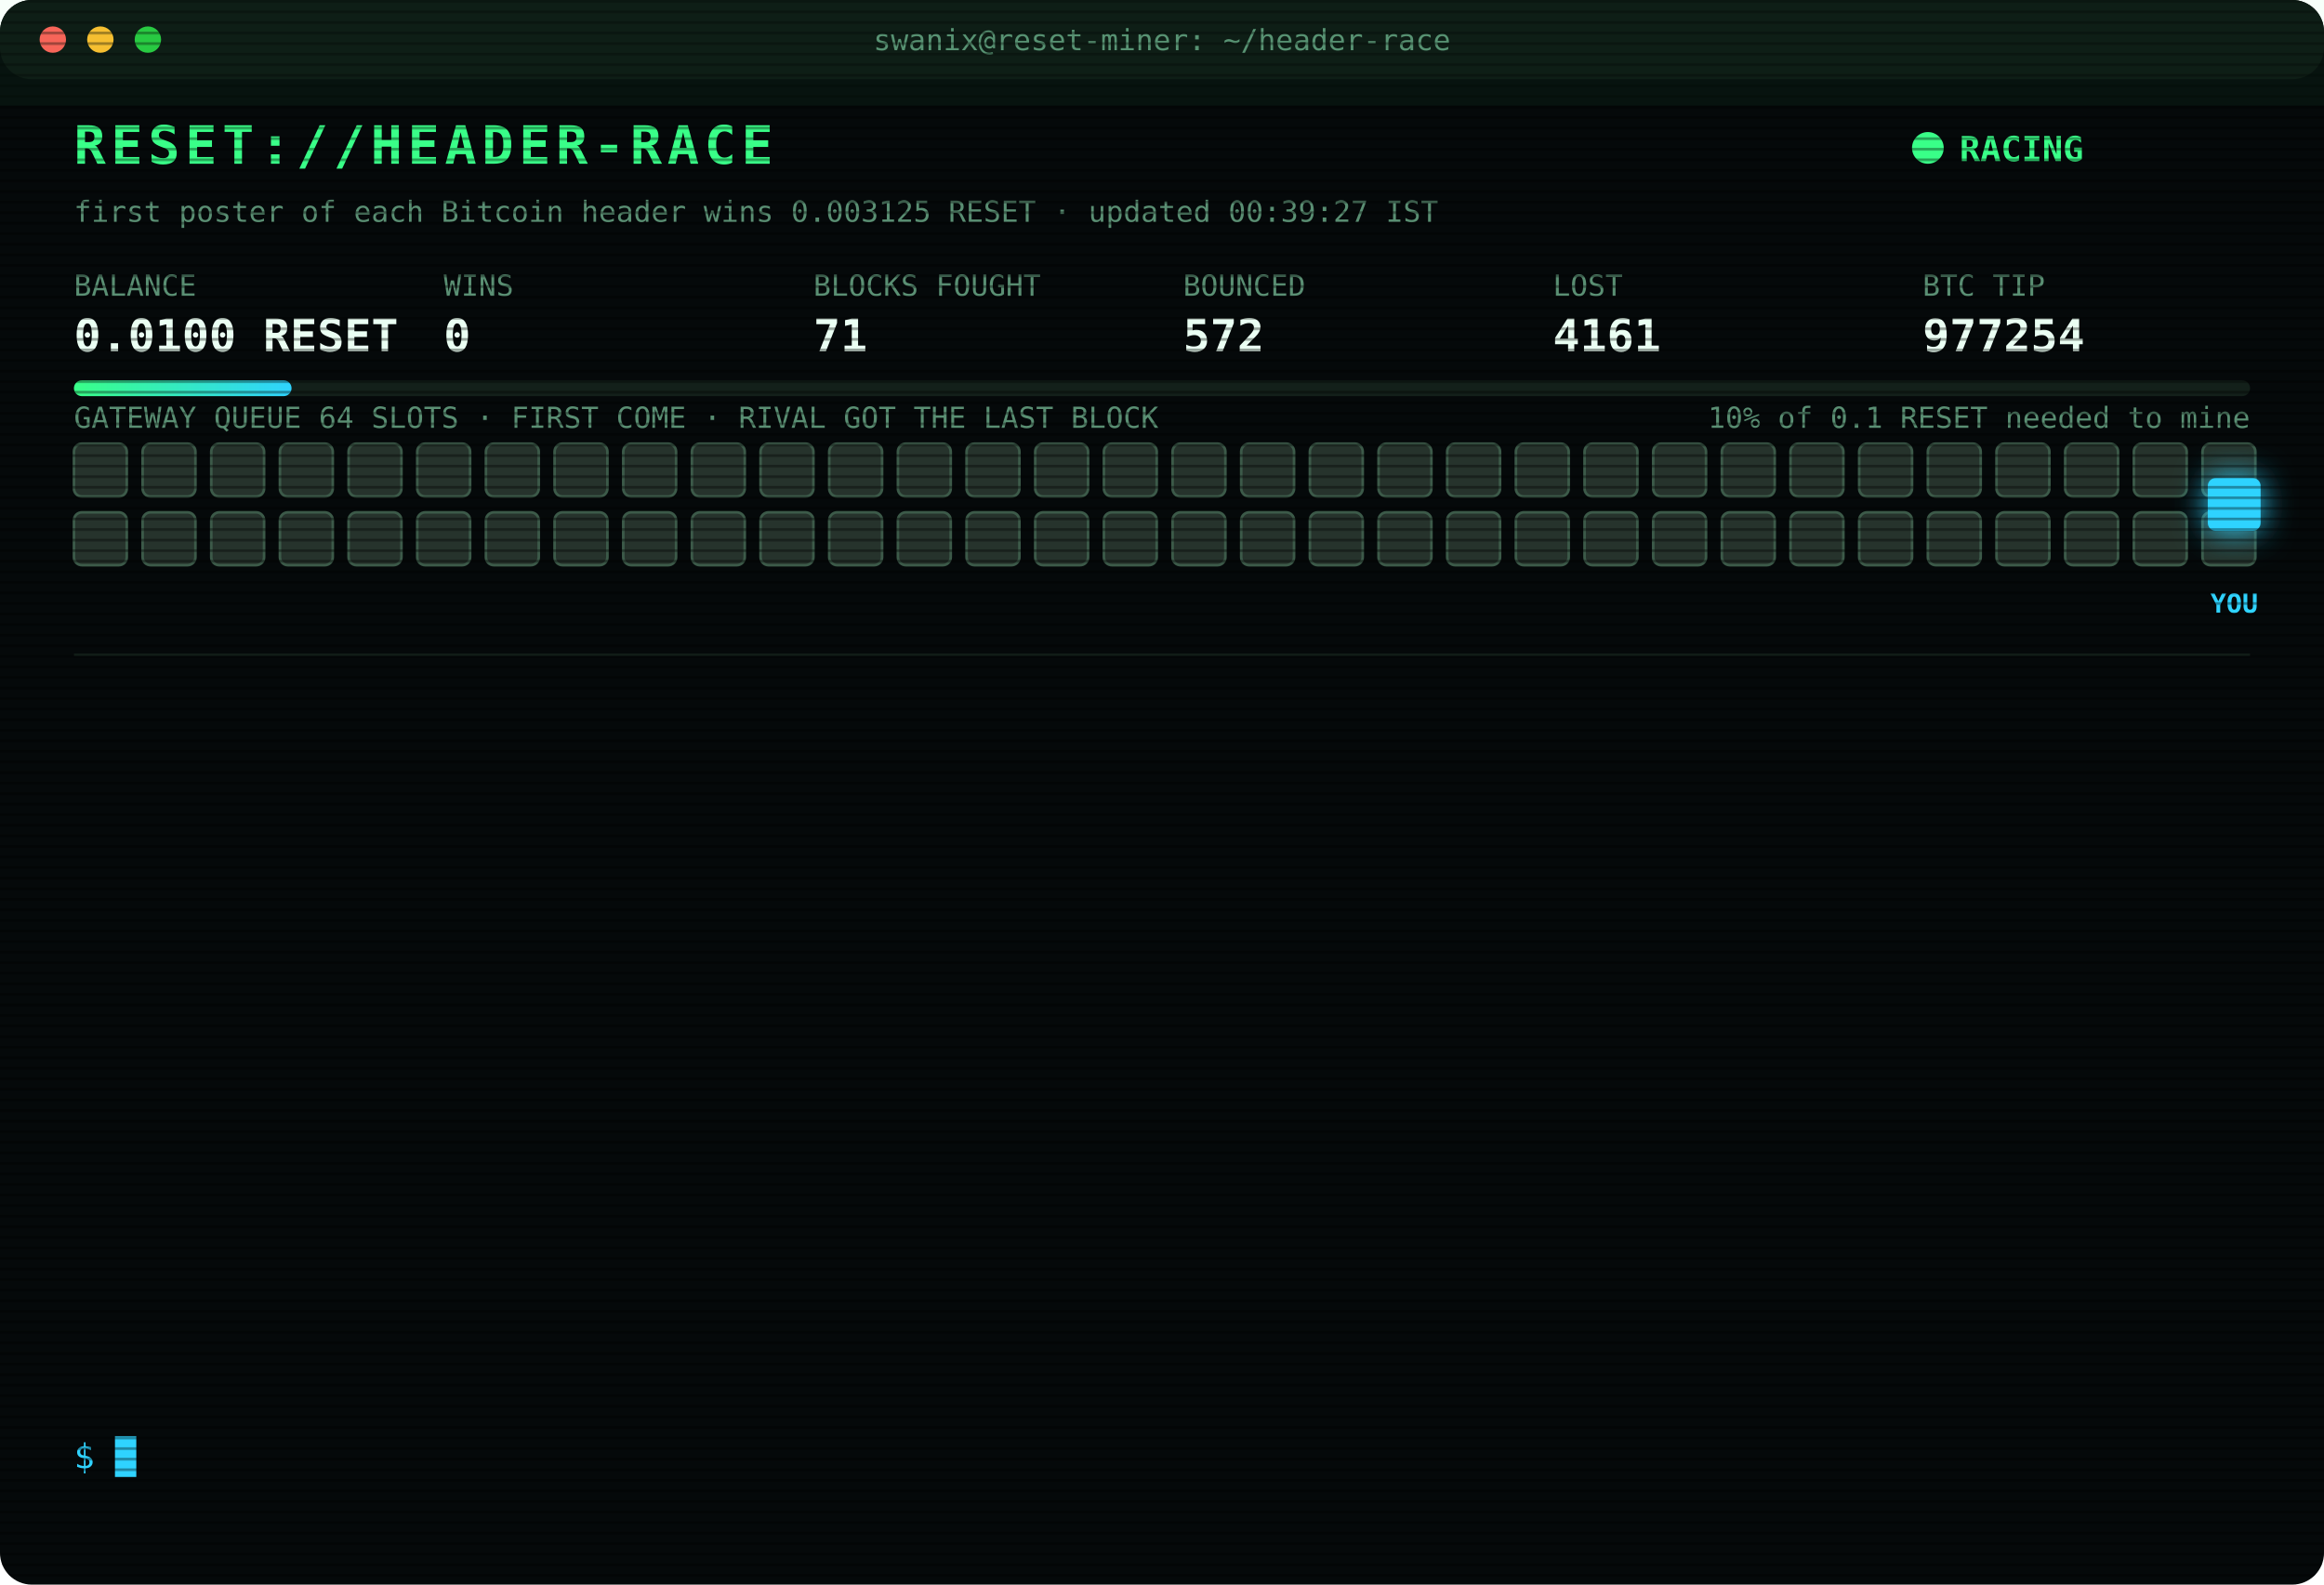
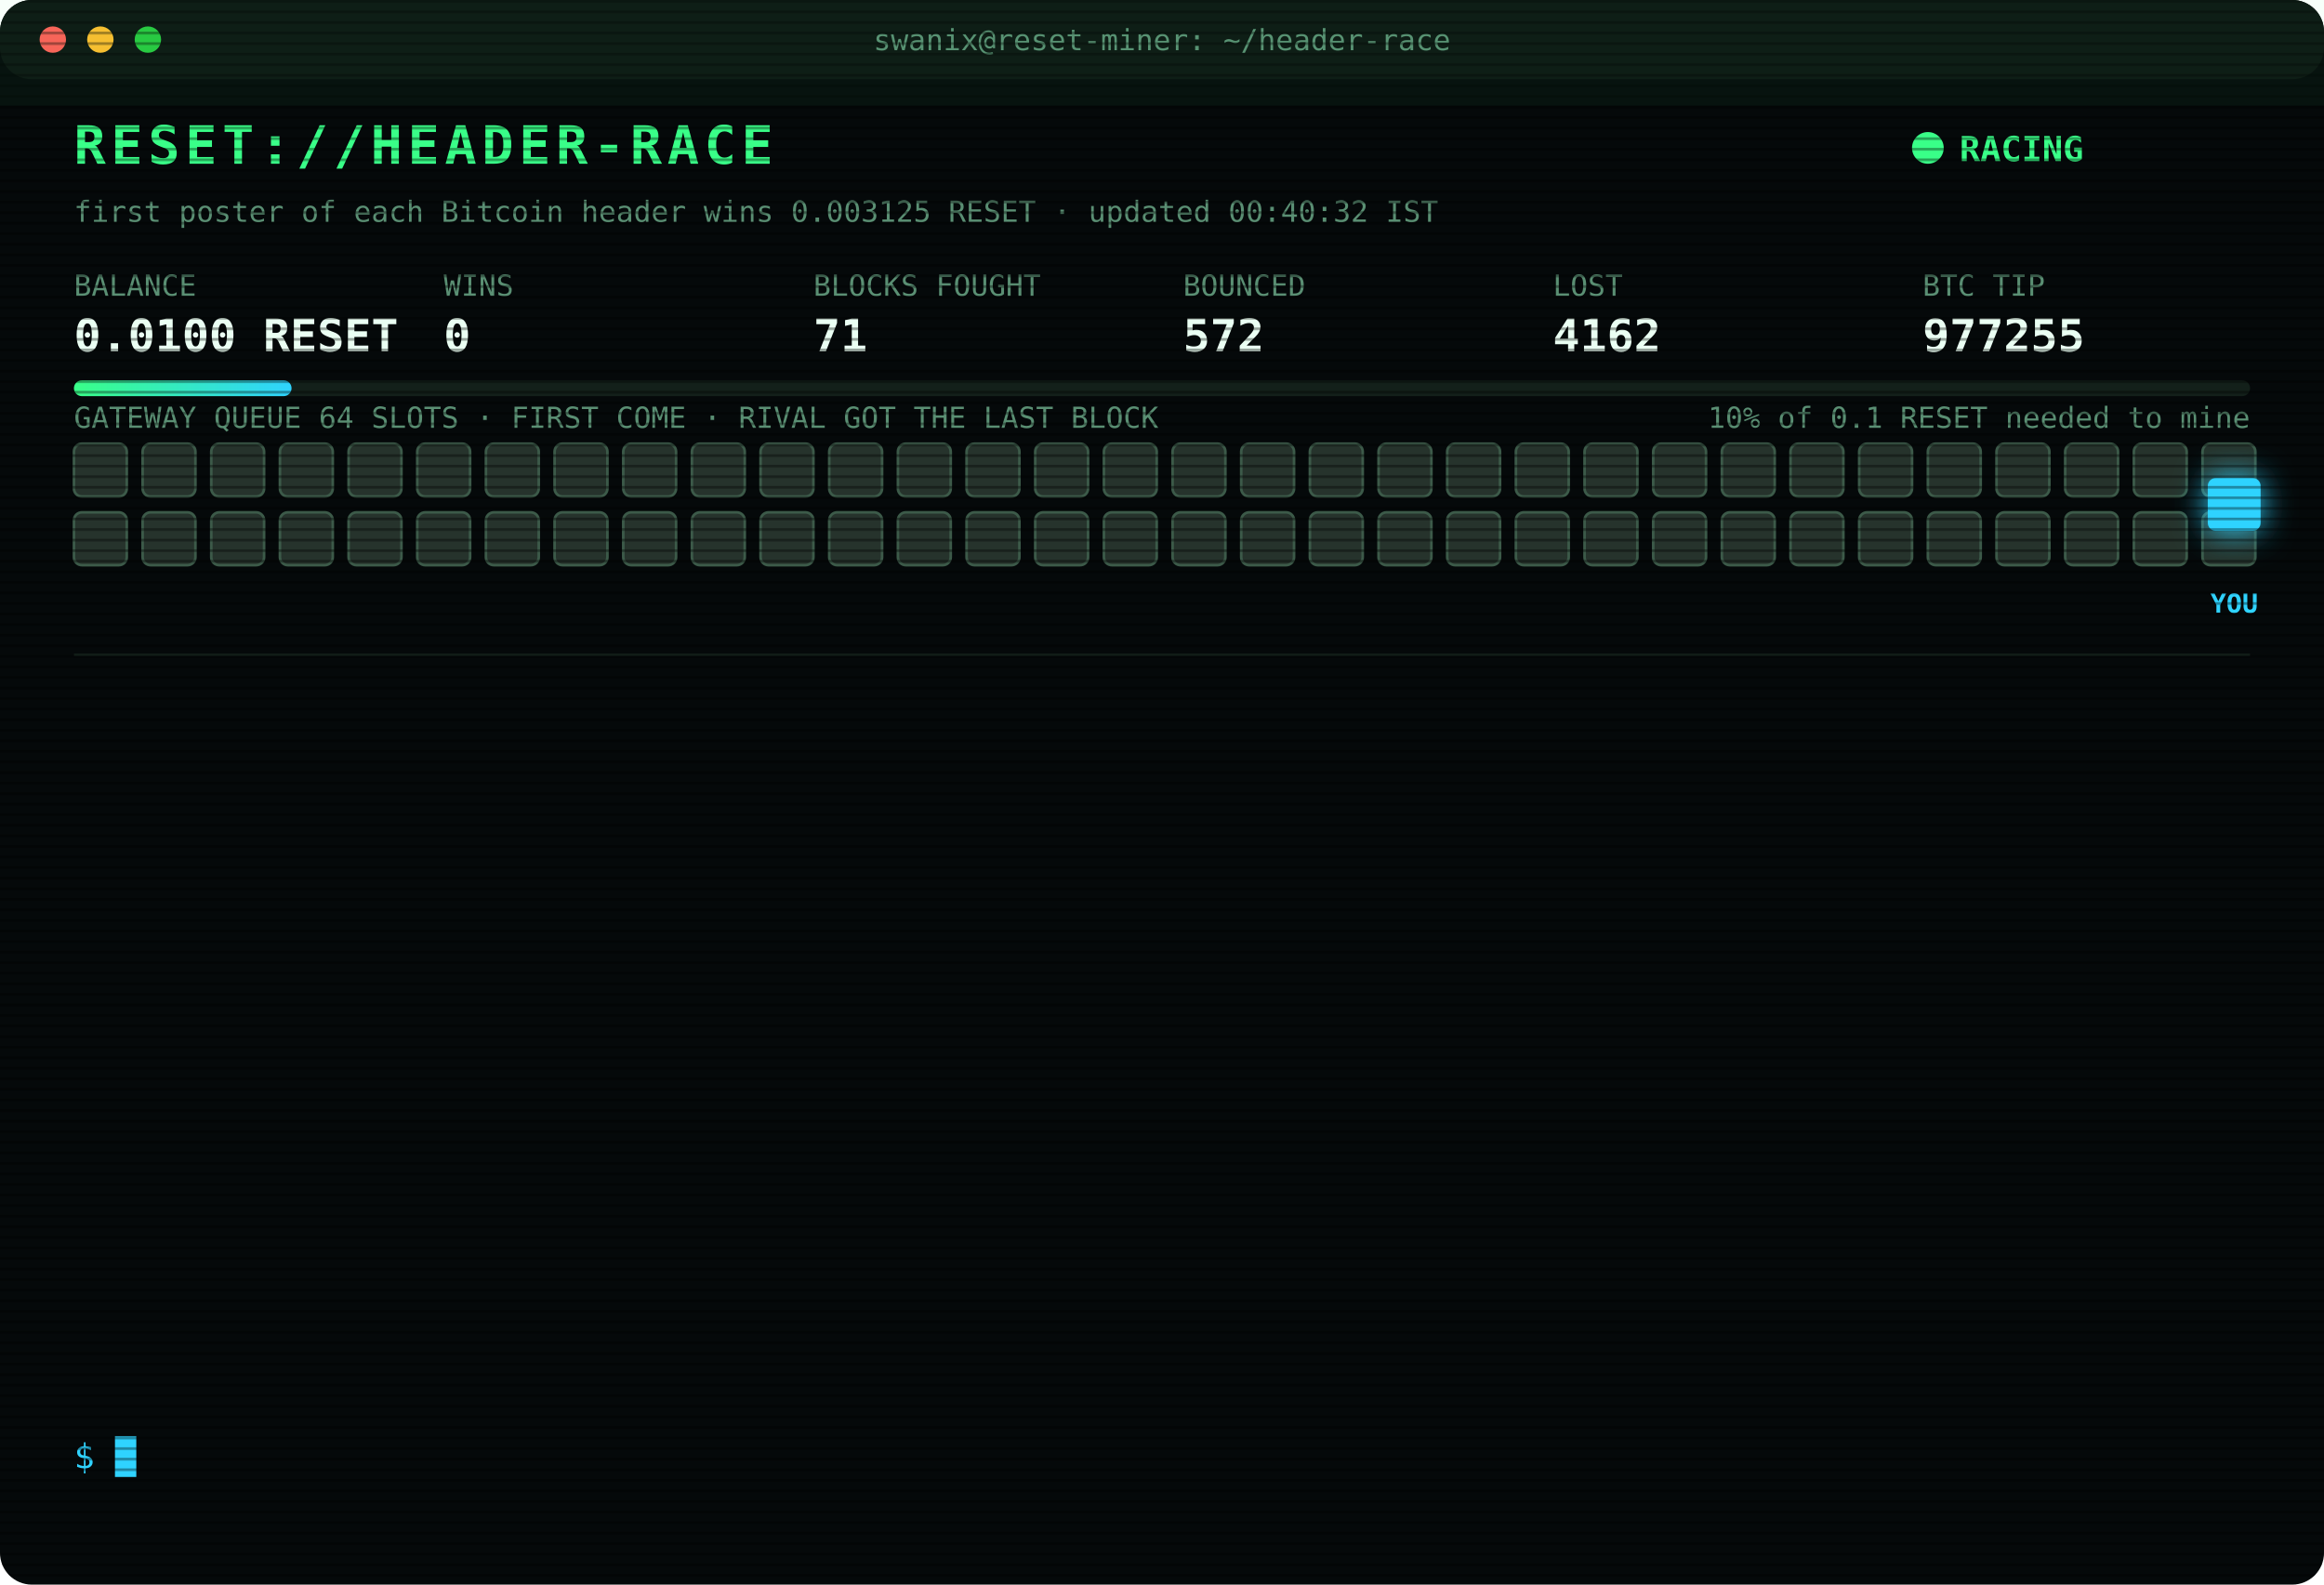
<svg xmlns="http://www.w3.org/2000/svg" width="880" height="600" viewBox="0 0 880 600" font-family="ui-monospace,SFMono-Regular,Menlo,Consolas,monospace">
  <style>
text{font-size:13px;fill:#7CFFB2}
.title{font-size:20px;font-weight:700;fill:#39FF88;letter-spacing:2px;animation:glitch 3s infinite steps(1)}
.sub{fill:#2fd3ff}.k{fill:#5a8f73;font-size:11px}.v{font-size:17px;font-weight:700;fill:#eafff3}
.ts{fill:#3f6b56}.boot{fill:#2fd3ff}.dim{fill:#5a8f73}.bad{fill:#ff4d6d}.warn{fill:#ffd23f}.mag{fill:#ff5cf0}.win{fill:#39FF88;font-weight:700}
.tag{font-size:10px;fill:#2fd3ff;font-weight:700}
.rival{fill:#26332c;stroke:#3c5a49;animation:jam 1.2s infinite alternate}
.idle{fill:#141c18;stroke:#22302a;animation:breathe 4s infinite}
.me{fill:#2fd3ff;filter:drop-shadow(0 0 6px #2fd3ff)}
.hover{animation:nudge 1.1s infinite ease-in-out}.bounce{animation:kick 1.4s infinite}
.ln{opacity:0;animation:in .4s forwards}
.cur{animation:blink 1s infinite steps(1)}
.scan{animation:scan 6s infinite linear}
.led{animation:blink 1.4s infinite}
@keyframes in{from{opacity:0;transform:translateX(-6px)}to{opacity:1;transform:none}}
@keyframes blink{50%{opacity:0}}
@keyframes jam{to{fill:#33463b}}
@keyframes breathe{50%{opacity:.4}}
@keyframes nudge{50%{transform:translateX(-10px)}}
@keyframes kick{0%,100%{transform:none}30%{transform:translateX(-14px)}55%{transform:translateX(10px) translateY(-6px)}}
@keyframes glitch{0%,92%{transform:none}93%{transform:translateX(2px);fill:#ff4d6d}95%{transform:translateX(-2px);fill:#2fd3ff}97%{transform:none}}
@keyframes scan{from{transform:translateY(-40px)}to{transform:translateY(600px)}}
</style>
  <defs>
    <pattern id="sl" width="4" height="4" patternUnits="userSpaceOnUse">
      <rect width="4" height="1" fill="#000" opacity=".35" />
    </pattern>
    <linearGradient id="bar">
      <stop offset="0" stop-color="#39FF88" />
      <stop offset="1" stop-color="#2fd3ff" />
    </linearGradient>
  </defs>
  <rect width="880" height="600" rx="12" fill="#05090a" />
  <rect width="880" height="30" rx="12" fill="#0d1512" />
  <circle cx="20" cy="15" r="5" fill="#ff5f57" />
  <circle cx="38" cy="15" r="5" fill="#febc2e" />
  <circle cx="56" cy="15" r="5" fill="#28c840" />
  <text x="440" y="19" text-anchor="middle" class="k">swanix@reset-miner: ~/header-race</text>
  <text x="28" y="62" class="title">RESET://HEADER-RACE</text>
  <circle class="led" cx="730" cy="56" r="6" fill="#39FF88" />
  <text x="742" y="61" class="win">RACING</text>
-   <text x="28" y="84" class="k">first poster of each Bitcoin header wins 0.003125 RESET · updated 00:39:27 IST</text>
+   <text x="28" y="84" class="k">first poster of each Bitcoin header wins 0.003125 RESET · updated 00:40:32 IST</text>
  <text x="28" y="112" class="k">BALANCE</text>
  <text x="28" y="133" class="v">0.0100 RESET</text>
  <text x="168" y="112" class="k">WINS</text>
  <text x="168" y="133" class="v">0</text>
  <text x="308" y="112" class="k">BLOCKS FOUGHT</text>
  <text x="308" y="133" class="v">71</text>
  <text x="448" y="112" class="k">BOUNCED</text>
  <text x="448" y="133" class="v">572</text>
  <text x="588" y="112" class="k">LOST</text>
-   <text x="588" y="133" class="v">4161</text>
+   <text x="588" y="133" class="v">4162</text>
  <text x="728" y="112" class="k">BTC TIP</text>
-   <text x="728" y="133" class="v">977254</text>
+   <text x="728" y="133" class="v">977255</text>
  <rect x="28" y="144" width="824" height="6" rx="3" fill="#13201a" />
  <rect x="28" y="144" width="82.4" height="6" rx="3" fill="url(#bar)" />
  <text x="852" y="162" text-anchor="end" class="k">10% of 0.1 RESET needed to mine</text>
  <text x="28" y="162" class="k">GATEWAY QUEUE 64 SLOTS · FIRST COME · RIVAL GOT THE LAST BLOCK</text>
  <rect class="rival" x="28" y="168" width="20" height="20" rx="3" style="animation-delay:0.00s" />
  <rect class="rival" x="54" y="168" width="20" height="20" rx="3" style="animation-delay:0.05s" />
  <rect class="rival" x="80" y="168" width="20" height="20" rx="3" style="animation-delay:0.10s" />
  <rect class="rival" x="106" y="168" width="20" height="20" rx="3" style="animation-delay:0.15s" />
  <rect class="rival" x="132" y="168" width="20" height="20" rx="3" style="animation-delay:0.20s" />
  <rect class="rival" x="158" y="168" width="20" height="20" rx="3" style="animation-delay:0.25s" />
  <rect class="rival" x="184" y="168" width="20" height="20" rx="3" style="animation-delay:0.30s" />
  <rect class="rival" x="210" y="168" width="20" height="20" rx="3" style="animation-delay:0.35s" />
  <rect class="rival" x="236" y="168" width="20" height="20" rx="3" style="animation-delay:0.40s" />
  <rect class="rival" x="262" y="168" width="20" height="20" rx="3" style="animation-delay:0.45s" />
  <rect class="rival" x="288" y="168" width="20" height="20" rx="3" style="animation-delay:0.50s" />
  <rect class="rival" x="314" y="168" width="20" height="20" rx="3" style="animation-delay:0.55s" />
  <rect class="rival" x="340" y="168" width="20" height="20" rx="3" style="animation-delay:0.60s" />
  <rect class="rival" x="366" y="168" width="20" height="20" rx="3" style="animation-delay:0.65s" />
  <rect class="rival" x="392" y="168" width="20" height="20" rx="3" style="animation-delay:0.70s" />
  <rect class="rival" x="418" y="168" width="20" height="20" rx="3" style="animation-delay:0.75s" />
  <rect class="rival" x="444" y="168" width="20" height="20" rx="3" style="animation-delay:0.80s" />
  <rect class="rival" x="470" y="168" width="20" height="20" rx="3" style="animation-delay:0.85s" />
  <rect class="rival" x="496" y="168" width="20" height="20" rx="3" style="animation-delay:0.90s" />
  <rect class="rival" x="522" y="168" width="20" height="20" rx="3" style="animation-delay:0.95s" />
  <rect class="rival" x="548" y="168" width="20" height="20" rx="3" style="animation-delay:1.00s" />
  <rect class="rival" x="574" y="168" width="20" height="20" rx="3" style="animation-delay:1.05s" />
  <rect class="rival" x="600" y="168" width="20" height="20" rx="3" style="animation-delay:1.10s" />
  <rect class="rival" x="626" y="168" width="20" height="20" rx="3" style="animation-delay:1.15s" />
  <rect class="rival" x="652" y="168" width="20" height="20" rx="3" style="animation-delay:1.20s" />
  <rect class="rival" x="678" y="168" width="20" height="20" rx="3" style="animation-delay:1.25s" />
  <rect class="rival" x="704" y="168" width="20" height="20" rx="3" style="animation-delay:1.30s" />
  <rect class="rival" x="730" y="168" width="20" height="20" rx="3" style="animation-delay:1.35s" />
  <rect class="rival" x="756" y="168" width="20" height="20" rx="3" style="animation-delay:1.40s" />
  <rect class="rival" x="782" y="168" width="20" height="20" rx="3" style="animation-delay:1.45s" />
  <rect class="rival" x="808" y="168" width="20" height="20" rx="3" style="animation-delay:1.50s" />
  <rect class="rival" x="834" y="168" width="20" height="20" rx="3" style="animation-delay:1.55s" />
  <rect class="rival" x="28" y="194" width="20" height="20" rx="3" style="animation-delay:1.60s" />
  <rect class="rival" x="54" y="194" width="20" height="20" rx="3" style="animation-delay:1.65s" />
  <rect class="rival" x="80" y="194" width="20" height="20" rx="3" style="animation-delay:1.70s" />
  <rect class="rival" x="106" y="194" width="20" height="20" rx="3" style="animation-delay:1.75s" />
  <rect class="rival" x="132" y="194" width="20" height="20" rx="3" style="animation-delay:1.80s" />
  <rect class="rival" x="158" y="194" width="20" height="20" rx="3" style="animation-delay:1.85s" />
  <rect class="rival" x="184" y="194" width="20" height="20" rx="3" style="animation-delay:1.90s" />
  <rect class="rival" x="210" y="194" width="20" height="20" rx="3" style="animation-delay:1.95s" />
  <rect class="rival" x="236" y="194" width="20" height="20" rx="3" style="animation-delay:2.00s" />
  <rect class="rival" x="262" y="194" width="20" height="20" rx="3" style="animation-delay:2.05s" />
  <rect class="rival" x="288" y="194" width="20" height="20" rx="3" style="animation-delay:2.10s" />
  <rect class="rival" x="314" y="194" width="20" height="20" rx="3" style="animation-delay:2.15s" />
  <rect class="rival" x="340" y="194" width="20" height="20" rx="3" style="animation-delay:2.20s" />
  <rect class="rival" x="366" y="194" width="20" height="20" rx="3" style="animation-delay:2.25s" />
  <rect class="rival" x="392" y="194" width="20" height="20" rx="3" style="animation-delay:2.30s" />
  <rect class="rival" x="418" y="194" width="20" height="20" rx="3" style="animation-delay:2.35s" />
  <rect class="rival" x="444" y="194" width="20" height="20" rx="3" style="animation-delay:2.40s" />
  <rect class="rival" x="470" y="194" width="20" height="20" rx="3" style="animation-delay:2.45s" />
  <rect class="rival" x="496" y="194" width="20" height="20" rx="3" style="animation-delay:2.50s" />
  <rect class="rival" x="522" y="194" width="20" height="20" rx="3" style="animation-delay:2.55s" />
  <rect class="rival" x="548" y="194" width="20" height="20" rx="3" style="animation-delay:2.60s" />
  <rect class="rival" x="574" y="194" width="20" height="20" rx="3" style="animation-delay:2.65s" />
  <rect class="rival" x="600" y="194" width="20" height="20" rx="3" style="animation-delay:2.70s" />
  <rect class="rival" x="626" y="194" width="20" height="20" rx="3" style="animation-delay:2.75s" />
  <rect class="rival" x="652" y="194" width="20" height="20" rx="3" style="animation-delay:2.80s" />
  <rect class="rival" x="678" y="194" width="20" height="20" rx="3" style="animation-delay:2.85s" />
  <rect class="rival" x="704" y="194" width="20" height="20" rx="3" style="animation-delay:2.90s" />
  <rect class="rival" x="730" y="194" width="20" height="20" rx="3" style="animation-delay:2.95s" />
  <rect class="rival" x="756" y="194" width="20" height="20" rx="3" style="animation-delay:3.00s" />
  <rect class="rival" x="782" y="194" width="20" height="20" rx="3" style="animation-delay:3.05s" />
  <rect class="rival" x="808" y="194" width="20" height="20" rx="3" style="animation-delay:3.10s" />
  <rect class="rival" x="834" y="194" width="20" height="20" rx="3" style="animation-delay:3.15s" />
  <g class="hover">
    <rect class="me" x="836" y="181" width="20" height="20" rx="3" />
    <text class="tag" x="846" y="232" text-anchor="middle">YOU</text>
  </g>
  <line x1="28" x2="852" y1="248" y2="248" stroke="#13201a" />
  <g class="ln" style="animation-delay:0.40s">
-     <text x="28" y="270" class="ts">23:04:31</text>
-     <text x="104" y="270" class="bad">[LOST] #977243 taken by a rival miner</text>
+     <text x="28" y="270" class="ts">23:10:52</text>
+     <text x="104" y="270" class="warn">[QUEUE FULL] #977245 bounced 64/64 · retry 1.7s · 1636ms</text>
  </g>
  <g class="ln" style="animation-delay:0.65s">
    <text x="28" y="292" class="ts">23:10:52</text>
-     <text x="104" y="292" class="warn">[QUEUE FULL] #977245 bounced 64/64 · retry 1.7s · 1636ms</text>
+     <text x="104" y="292" class="bad">[LOST] #977244 taken by a rival miner</text>
  </g>
  <g class="ln" style="animation-delay:0.90s">
-     <text x="28" y="314" class="ts">23:10:52</text>
-     <text x="104" y="314" class="bad">[LOST] #977244 taken by a rival miner</text>
+     <text x="28" y="314" class="ts">23:11:27</text>
+     <text x="104" y="314" class="bad">[LOST] #977245 taken by a rival miner</text>
  </g>
  <g class="ln" style="animation-delay:1.15s">
-     <text x="28" y="336" class="ts">23:11:27</text>
-     <text x="104" y="336" class="bad">[LOST] #977245 taken by a rival miner</text>
+     <text x="28" y="336" class="ts">23:40:31</text>
+     <text x="104" y="336" class="bad">[LOST] #977246 taken by a rival miner</text>
  </g>
  <g class="ln" style="animation-delay:1.40s">
-     <text x="28" y="358" class="ts">23:40:31</text>
-     <text x="104" y="358" class="bad">[LOST] #977246 taken by a rival miner</text>
+     <text x="28" y="358" class="ts">23:40:52</text>
+     <text x="104" y="358" class="bad">[LOST] #977247 taken by a rival miner</text>
  </g>
  <g class="ln" style="animation-delay:1.65s">
-     <text x="28" y="380" class="ts">23:40:52</text>
-     <text x="104" y="380" class="bad">[LOST] #977247 taken by a rival miner</text>
+     <text x="28" y="380" class="ts">23:45:51</text>
+     <text x="104" y="380" class="bad">[LOST] #977248 taken by a rival miner</text>
  </g>
  <g class="ln" style="animation-delay:1.90s">
-     <text x="28" y="402" class="ts">23:45:51</text>
-     <text x="104" y="402" class="bad">[LOST] #977248 taken by a rival miner</text>
+     <text x="28" y="402" class="ts">23:48:37</text>
+     <text x="104" y="402" class="bad">[LOST] #977249 taken by a rival miner</text>
  </g>
  <g class="ln" style="animation-delay:2.15s">
-     <text x="28" y="424" class="ts">23:48:37</text>
-     <text x="104" y="424" class="bad">[LOST] #977249 taken by a rival miner</text>
+     <text x="28" y="424" class="ts">23:48:58</text>
+     <text x="104" y="424" class="bad">[LOST] #977250 taken by a rival miner</text>
  </g>
  <g class="ln" style="animation-delay:2.40s">
-     <text x="28" y="446" class="ts">23:48:58</text>
-     <text x="104" y="446" class="bad">[LOST] #977250 taken by a rival miner</text>
+     <text x="28" y="446" class="ts">00:25:53</text>
+     <text x="104" y="446" class="bad">[LOST] #977251 taken by a rival miner</text>
  </g>
  <g class="ln" style="animation-delay:2.65s">
-     <text x="28" y="468" class="ts">00:25:53</text>
-     <text x="104" y="468" class="bad">[LOST] #977251 taken by a rival miner</text>
+     <text x="28" y="468" class="ts">00:32:39</text>
+     <text x="104" y="468" class="bad">[LOST] #977252 taken by a rival miner</text>
  </g>
  <g class="ln" style="animation-delay:2.90s">
-     <text x="28" y="490" class="ts">00:32:39</text>
-     <text x="104" y="490" class="bad">[LOST] #977252 taken by a rival miner</text>
+     <text x="28" y="490" class="ts">00:35:34</text>
+     <text x="104" y="490" class="bad">[LOST] #977253 taken by a rival miner</text>
  </g>
  <g class="ln" style="animation-delay:3.15s">
-     <text x="28" y="512" class="ts">00:35:34</text>
-     <text x="104" y="512" class="bad">[LOST] #977253 taken by a rival miner</text>
+     <text x="28" y="512" class="ts">00:39:27</text>
+     <text x="104" y="512" class="bad">[LOST] #977254 taken by a rival miner</text>
  </g>
  <g class="ln" style="animation-delay:3.40s">
-     <text x="28" y="534" class="ts">00:39:27</text>
-     <text x="104" y="534" class="bad">[LOST] #977254 taken by a rival miner</text>
+     <text x="28" y="534" class="ts">00:40:31</text>
+     <text x="104" y="534" class="bad">[LOST] #977255 taken by a rival miner</text>
  </g>
  <text x="28" y="556" class="sub">$ <tspan class="cur">█</tspan>
  </text>
  <rect width="880" height="600" rx="12" fill="url(#sl)" pointer-events="none" />
  <rect class="scan" width="880" height="40" fill="#39FF88" opacity=".04" />
</svg>
